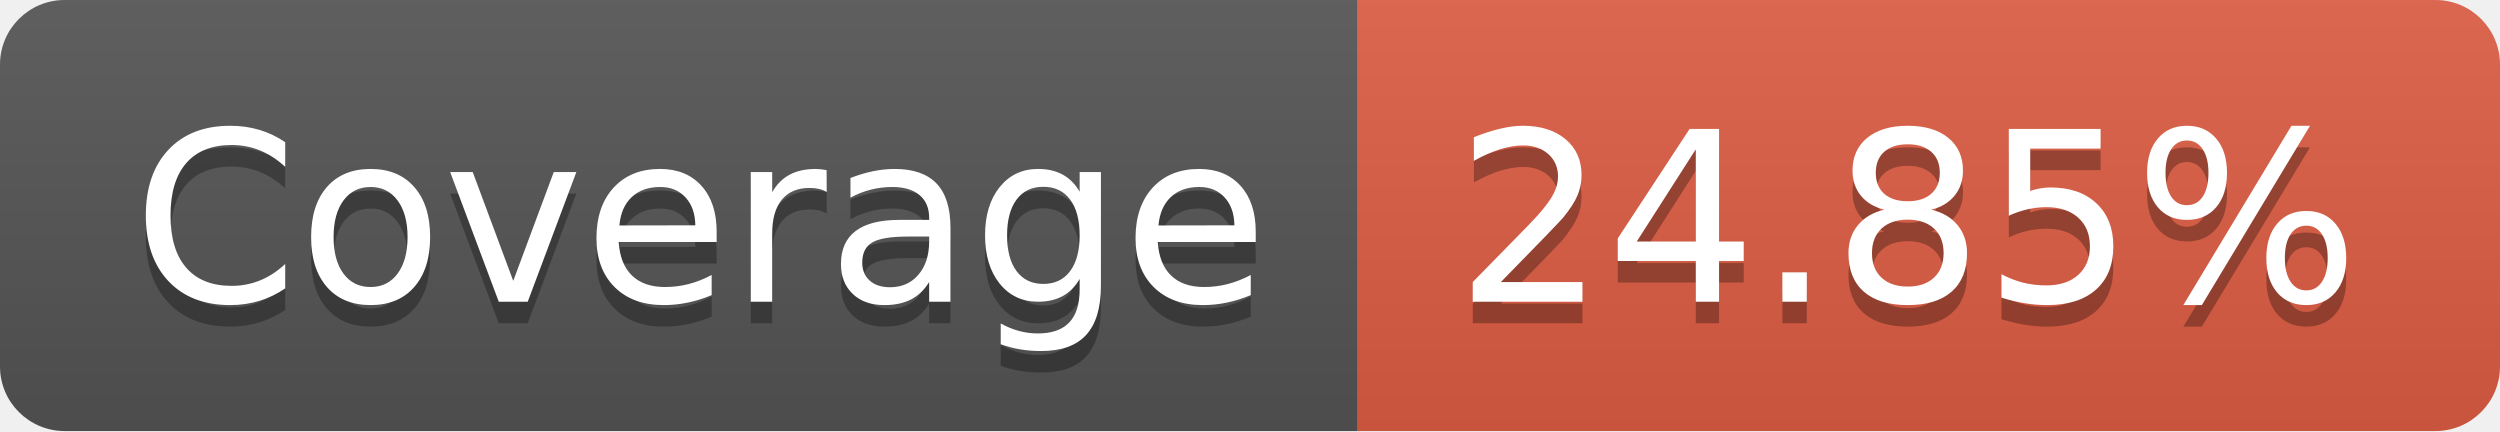
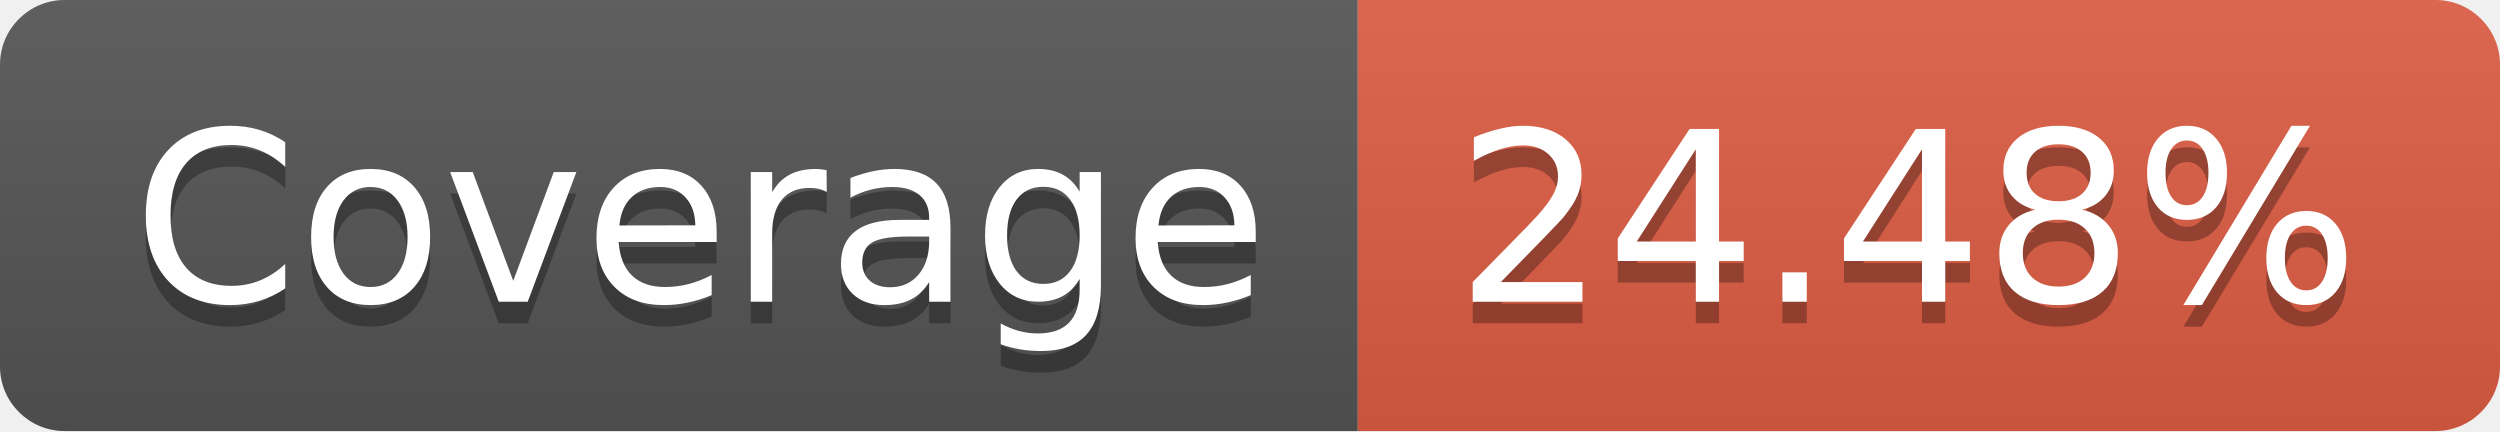
- <svg xmlns="http://www.w3.org/2000/svg" width="116" height="20" role="img" aria-label="Coverage: 24.85%">
+ <svg xmlns="http://www.w3.org/2000/svg" width="116" height="20" role="img" aria-label="Coverage: 24.48%">
  <linearGradient id="s" x2="0" y2="100%">
    <stop offset="0" stop-color="#bbb" stop-opacity=".1" />
    <stop offset="1" stop-opacity=".1" />
  </linearGradient>
  <clipPath id="r">
    <rect width="116" height="20" rx="3" fill="#fff" />
  </clipPath>
  <g clip-path="url(#r)">
    <rect width="63" height="20" fill="#555" />
    <rect x="63" width="53" height="20" fill="#e05d44" />
    <rect width="116" height="20" fill="url(#s)" />
  </g>
  <g fill="#fff" text-anchor="middle" font-family="Verdana,Geneva,DejaVu Sans,sans-serif" text-rendering="geometricPrecision" font-size="110">
    <text aria-hidden="true" x="325" y="150" fill="#010101" fill-opacity=".3" transform="scale(.1)" textLength="530">Coverage</text>
    <text x="325" y="140" transform="scale(.1)" fill="#fff" textLength="530">Coverage</text>
-     <text aria-hidden="true" x="885" y="150" fill="#010101" fill-opacity=".3" transform="scale(.1)" textLength="430">24.85%</text>
-     <text x="885" y="140" transform="scale(.1)" fill="#fff" textLength="430">24.85%</text>
+     <text aria-hidden="true" x="885" y="150" fill="#010101" fill-opacity=".3" transform="scale(.1)" textLength="430">24.48%</text>
+     <text x="885" y="140" transform="scale(.1)" fill="#fff" textLength="430">24.48%</text>
  </g>
</svg>
